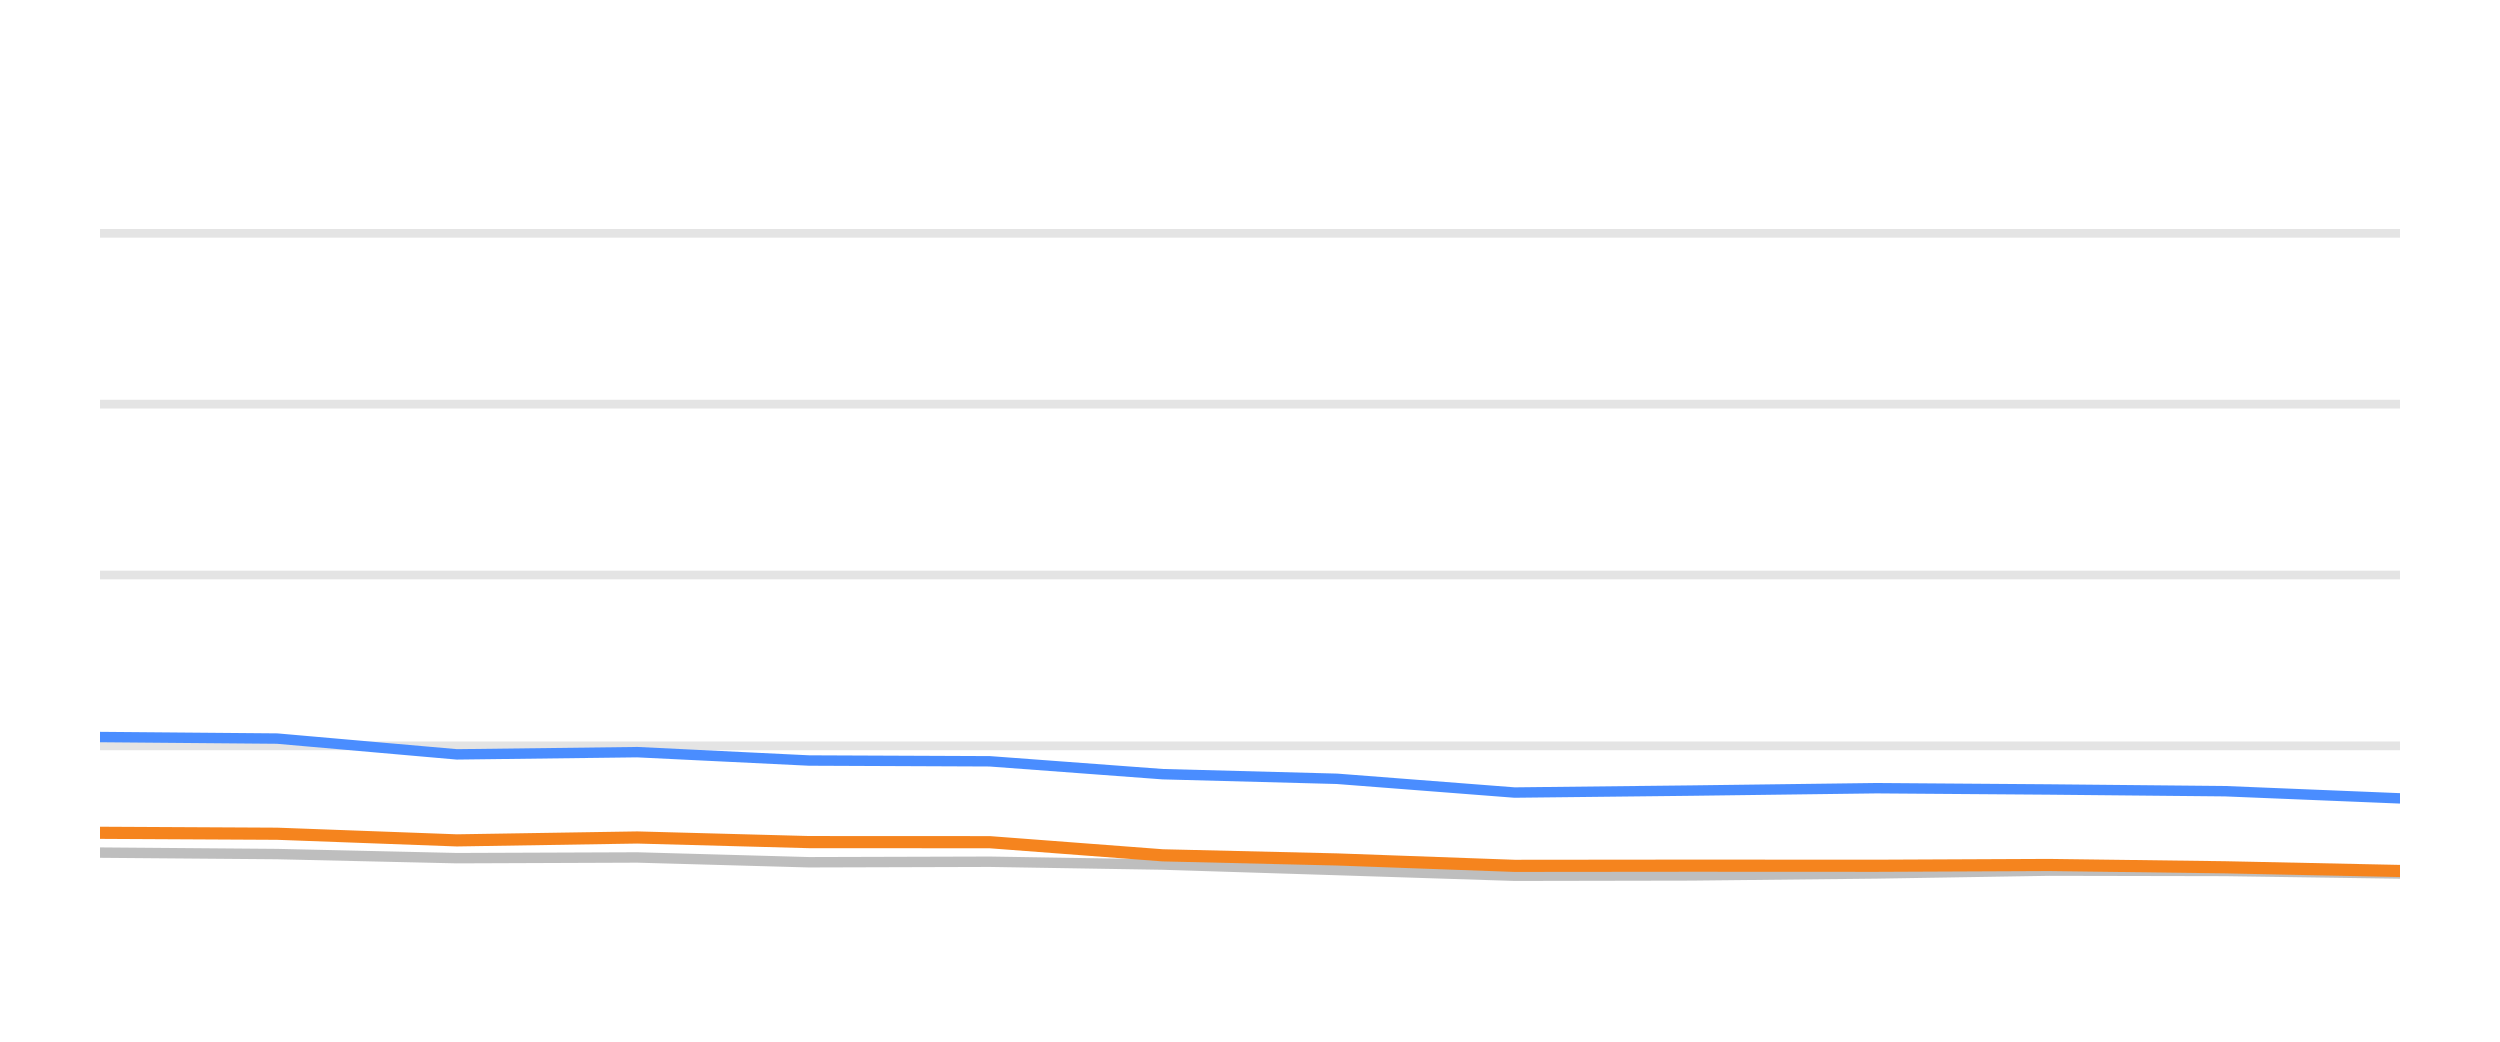
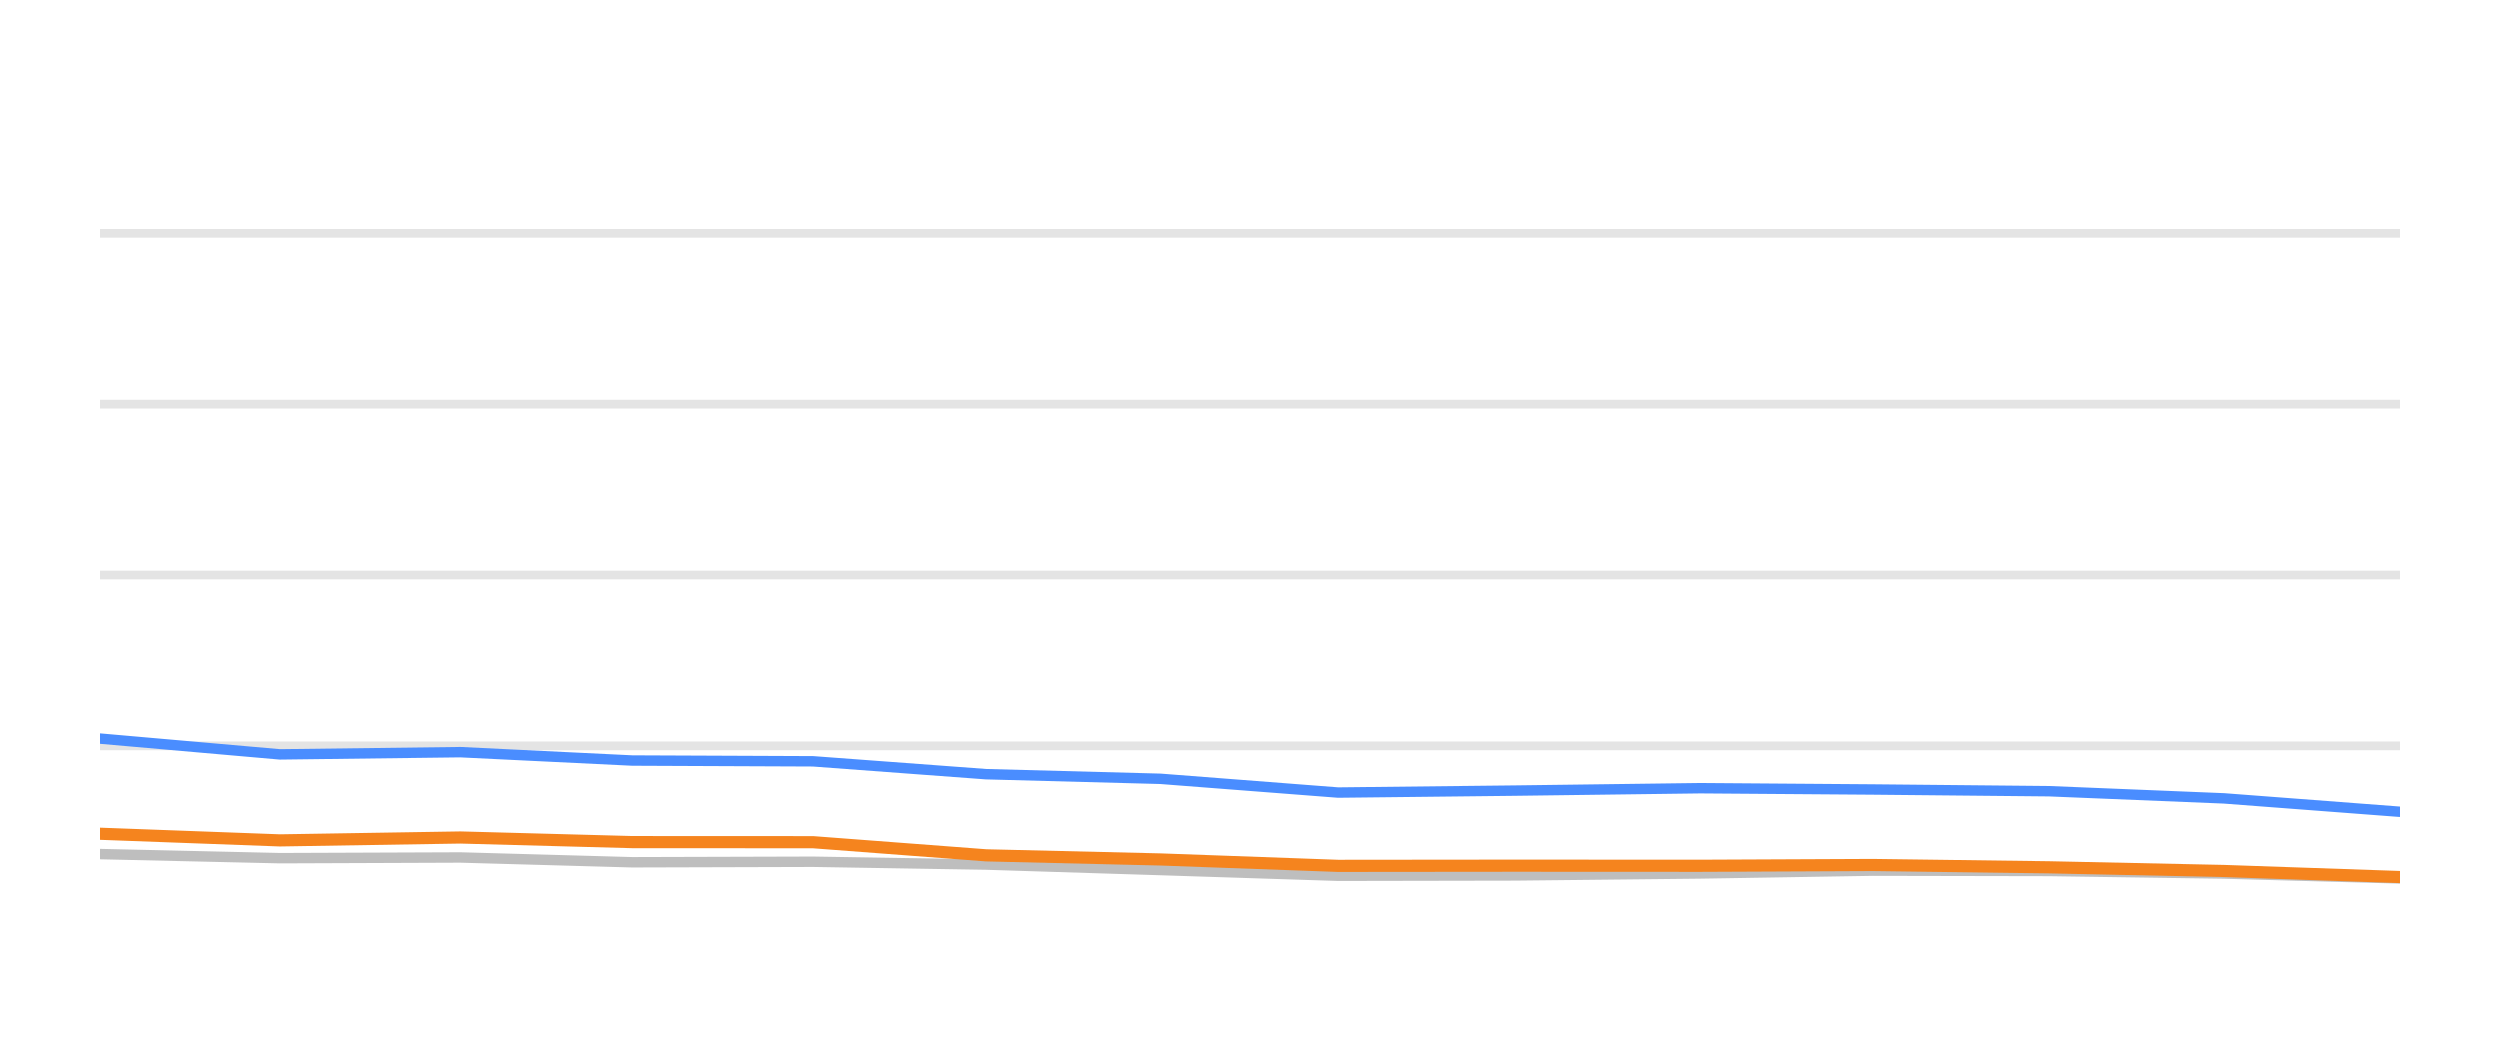
<svg xmlns="http://www.w3.org/2000/svg" width="144pt" height="60pt" viewBox="0 0 144 60" version="1.1">
  <defs>
    <style type="text/css">*{stroke-linejoin: round; stroke-linecap: butt}</style>
  </defs>
  <g id="figure_1">
    <g id="patch_1">
      <path d="M 0 60  L 144 60  L 144 0  L 0 0  L 0 60  z " style="fill: none; opacity: 0" />
    </g>
    <g id="axes_1">
      <g id="patch_2">
        <path d="M 5.76 52.8  L 138.24 52.8  L 138.24 3.6  L 5.76 3.6  L 5.76 52.8  z " style="fill: none" />
      </g>
      <g id="matplotlib.axis_1" />
      <g id="matplotlib.axis_2" />
      <g id="line2d_1">
-         <path d="M 5.76 42.96  L 138.24 42.96  " clip-path="url(#pddd4461879)" style="fill: none; stroke: #b2b2b2; stroke-opacity: 0.35; stroke-width: 0.5; stroke-linecap: square" />
+         <path d="M 5.76 42.96  L 138.24 42.96  " clip-path="url(#pc53e7f922c)" style="fill: none; stroke: #b2b2b2; stroke-opacity: 0.35; stroke-width: 0.5; stroke-linecap: square" />
      </g>
      <g id="line2d_2">
-         <path d="M 5.76 33.12  L 138.24 33.12  " clip-path="url(#pddd4461879)" style="fill: none; stroke: #b2b2b2; stroke-opacity: 0.35; stroke-width: 0.5; stroke-linecap: square" />
+         <path d="M 5.76 33.12  L 138.24 33.12  " clip-path="url(#pc53e7f922c)" style="fill: none; stroke: #b2b2b2; stroke-opacity: 0.35; stroke-width: 0.5; stroke-linecap: square" />
      </g>
      <g id="line2d_3">
-         <path d="M 5.76 23.28  L 138.24 23.28  " clip-path="url(#pddd4461879)" style="fill: none; stroke: #b2b2b2; stroke-opacity: 0.35; stroke-width: 0.5; stroke-linecap: square" />
+         <path d="M 5.76 23.28  L 138.24 23.28  " clip-path="url(#pc53e7f922c)" style="fill: none; stroke: #b2b2b2; stroke-opacity: 0.35; stroke-width: 0.5; stroke-linecap: square" />
      </g>
      <g id="line2d_4">
-         <path d="M 5.76 13.44  L 138.24 13.44  " clip-path="url(#pddd4461879)" style="fill: none; stroke: #b2b2b2; stroke-opacity: 0.35; stroke-width: 0.5; stroke-linecap: square" />
+         <path d="M 5.76 13.44  L 138.24 13.44  " clip-path="url(#pc53e7f922c)" style="fill: none; stroke: #b2b2b2; stroke-opacity: 0.35; stroke-width: 0.5; stroke-linecap: square" />
      </g>
      <g id="line2d_5">
-         <path d="M 5.76 49.11  L 15.96 49.194  L 26.315 49.43  L 36.705 49.39  L 46.599 49.666  L 57.006 49.636  L 66.973 49.799  L 77.011 50.114  L 87.239 50.443  L 97.427 50.424  L 108.09 50.31  L 118.015 50.148  L 128.165 50.168  L 138.24 50.315  " clip-path="url(#pddd4461879)" style="fill: none; stroke: #bebebe; stroke-width: 0.6; stroke-linecap: round" />
+         <path d="M 5.76 49.194  L 16.121 49.43  L 26.516 49.39  L 36.415 49.666  L 46.827 49.636  L 56.8 49.799  L 66.843 50.114  L 77.076 50.443  L 87.269 50.424  L 97.938 50.31  L 107.867 50.148  L 118.023 50.168  L 128.103 50.315  L 138.24 50.596  " clip-path="url(#pc53e7f922c)" style="fill: none; stroke: #bebebe; stroke-width: 0.6; stroke-linecap: round" />
      </g>
      <g id="line2d_6">
-         <path d="M 5.76 42.453  L 15.96 42.542  L 26.315 43.452  L 36.705 43.324  L 46.599 43.806  L 57.006 43.851  L 66.973 44.593  L 77.011 44.859  L 87.239 45.651  L 97.427 45.538  L 108.09 45.4  L 118.015 45.474  L 128.165 45.573  L 138.24 45.986  " clip-path="url(#pddd4461879)" style="fill: none; stroke: #4a8dff; stroke-width: 0.6; stroke-linecap: round" />
+         <path d="M 5.76 42.542  L 16.121 43.452  L 26.516 43.324  L 36.415 43.806  L 46.827 43.851  L 56.8 44.593  L 66.843 44.859  L 77.076 45.651  L 87.269 45.538  L 97.938 45.4  L 107.867 45.474  L 118.023 45.573  L 128.103 45.986  L 138.24 46.758  " clip-path="url(#pc53e7f922c)" style="fill: none; stroke: #4a8dff; stroke-width: 0.6; stroke-linecap: round" />
      </g>
      <g id="line2d_7">
-         <path d="M 5.76 47.969  L 15.96 48.023  L 26.315 48.406  L 36.705 48.239  L 46.599 48.505  L 57.006 48.51  L 66.973 49.267  L 77.011 49.504  L 87.239 49.873  L 97.427 49.863  L 108.09 49.868  L 118.015 49.823  L 128.165 49.956  L 138.24 50.168  " clip-path="url(#pddd4461879)" style="fill: none; stroke: #f5841e; stroke-width: 0.7; stroke-linecap: round" />
+         <path d="M 5.76 48.023  L 16.121 48.406  L 26.516 48.239  L 36.415 48.505  L 46.827 48.51  L 56.8 49.267  L 66.843 49.504  L 77.076 49.873  L 87.269 49.863  L 97.938 49.868  L 107.867 49.823  L 118.023 49.956  L 128.103 50.168  L 138.24 50.517  " clip-path="url(#pc53e7f922c)" style="fill: none; stroke: #f5841e; stroke-width: 0.7; stroke-linecap: round" />
      </g>
    </g>
  </g>
  <defs>
-     <clipPath id="pddd4461879">
+     <clipPath id="pc53e7f922c">
      <rect x="5.76" y="3.6" width="132.48" height="49.2" />
    </clipPath>
  </defs>
</svg>
